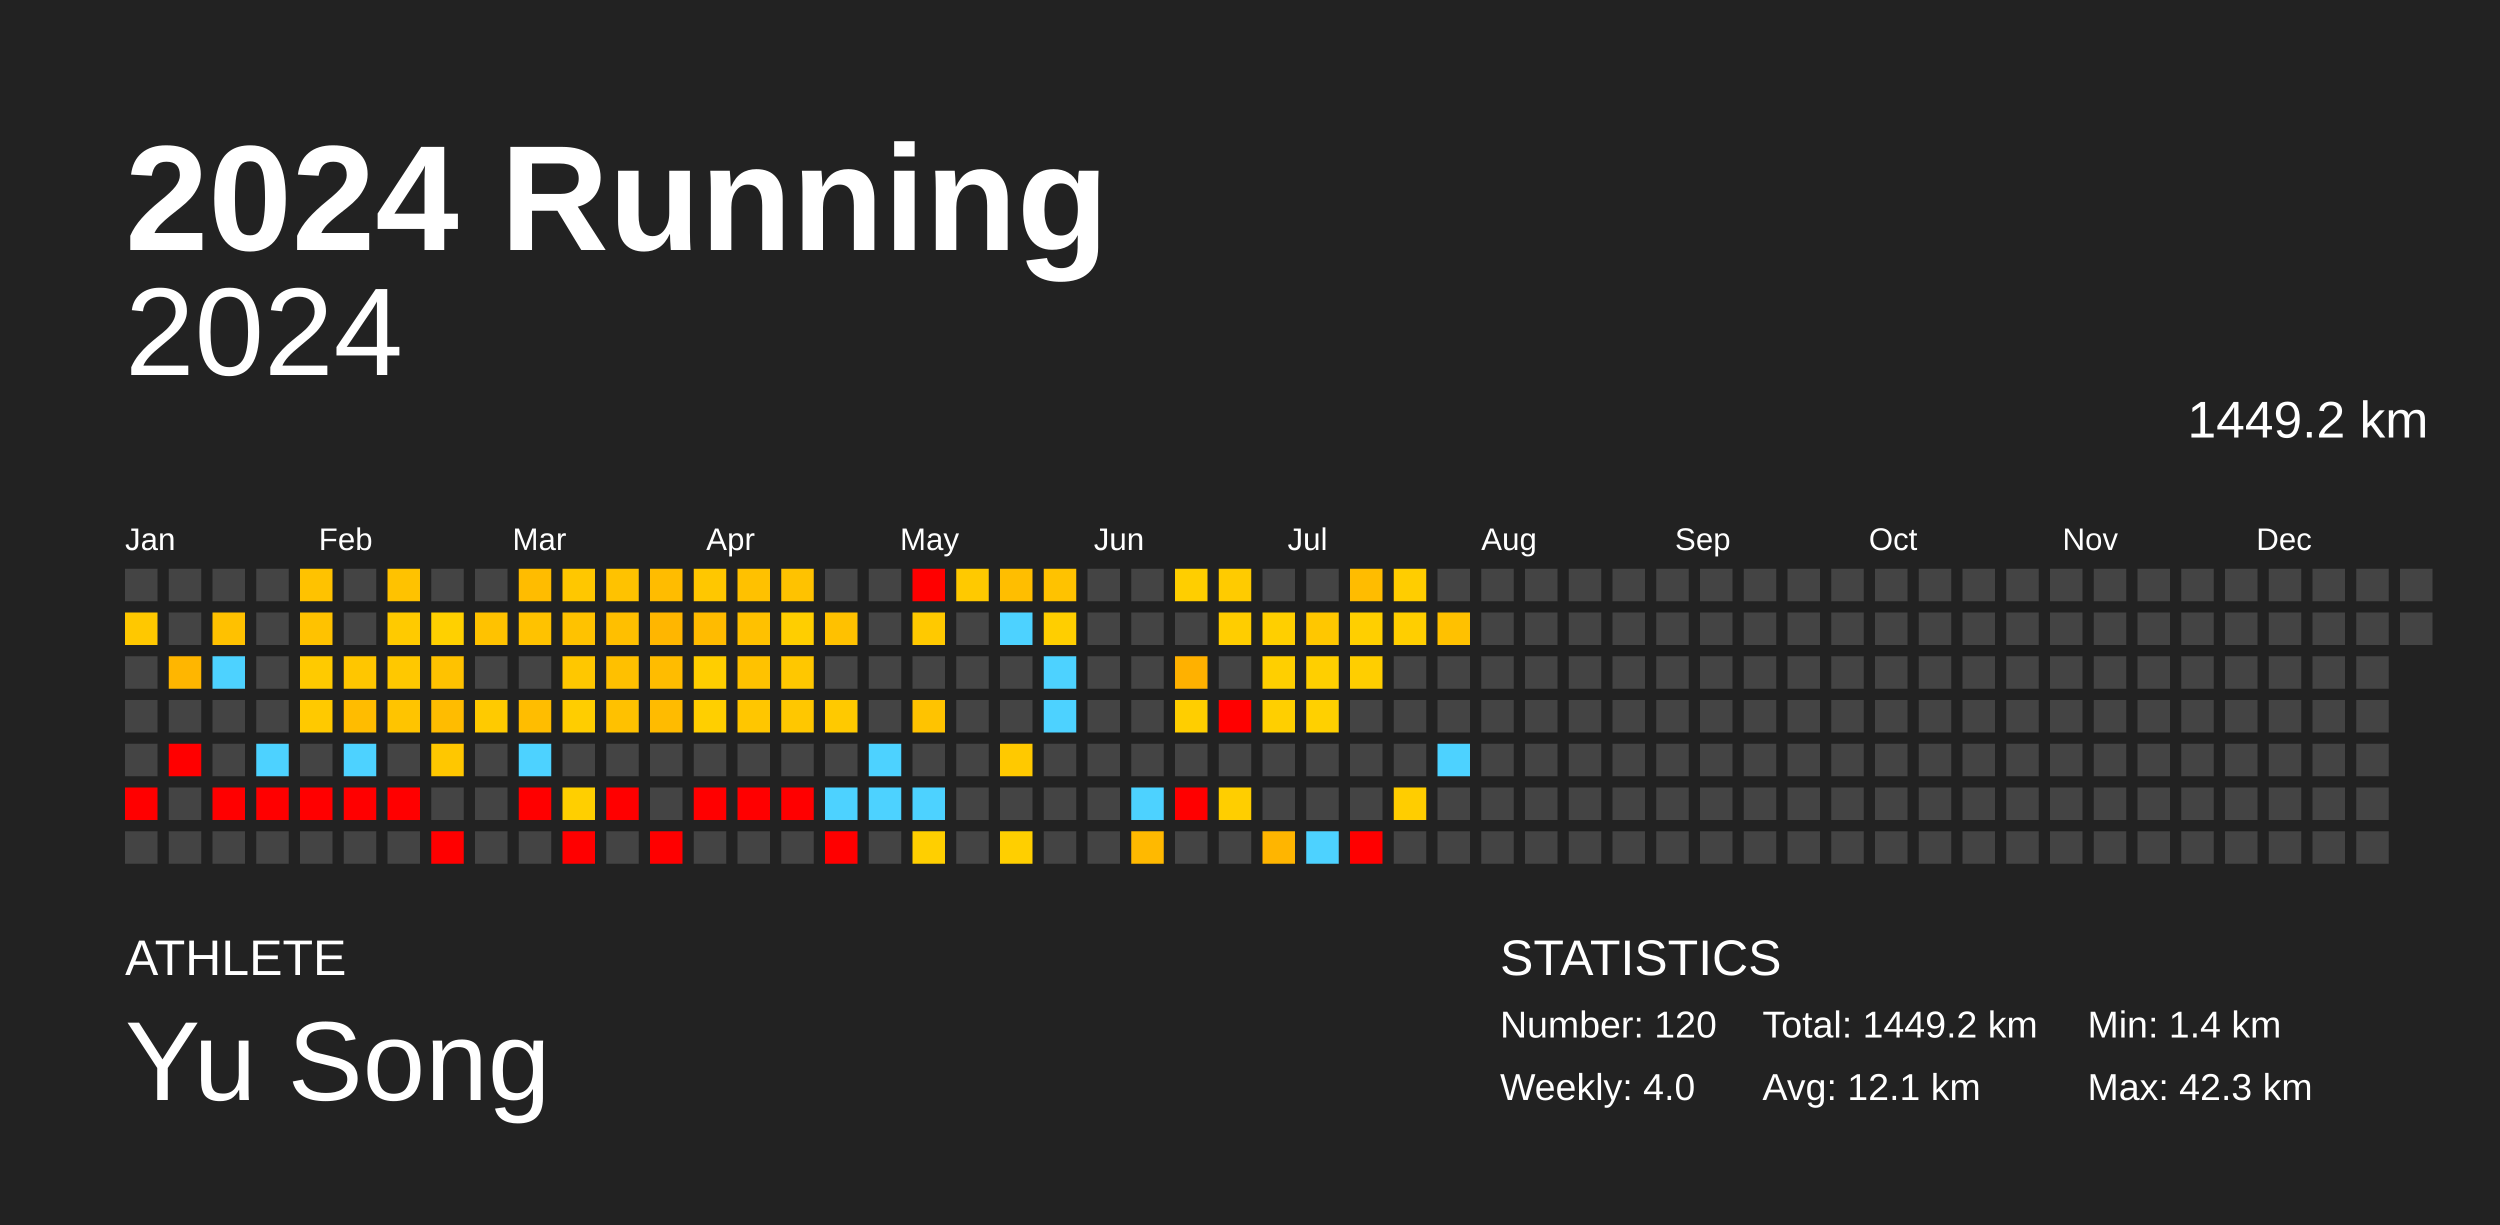
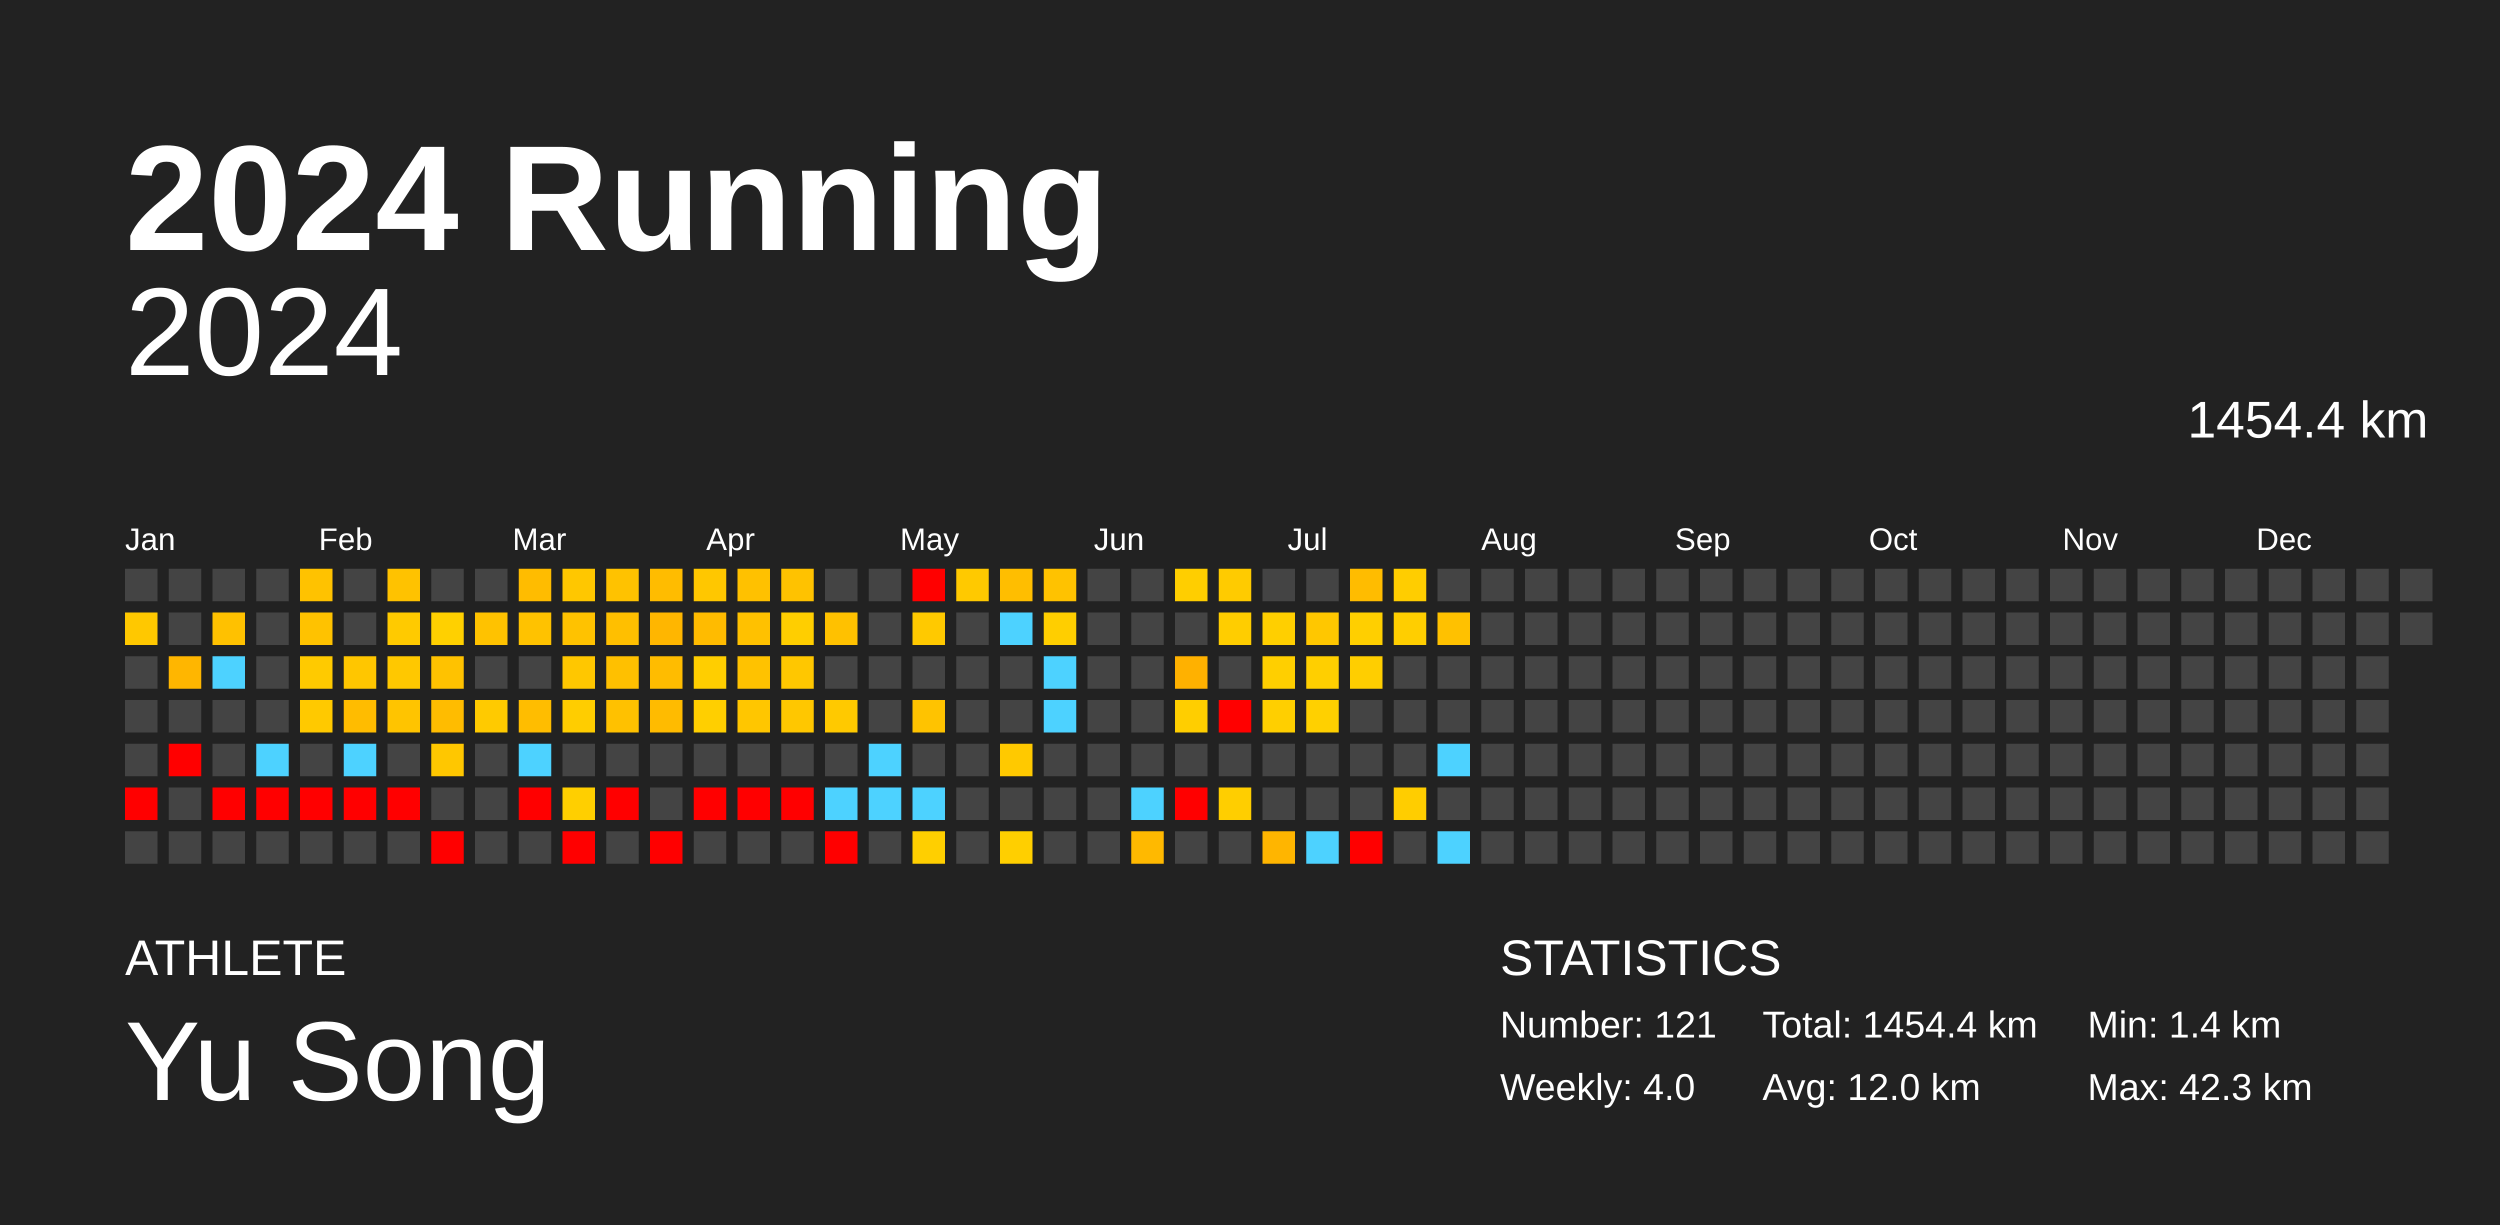
<svg xmlns="http://www.w3.org/2000/svg" baseProfile="full" height="98mm" version="1.1" viewBox="0,0,200,98" width="200mm">
  <defs />
  <rect fill="#222222" height="98" width="200" x="0" y="0" />
  <text fill="#FFFFFF" style="font-size:12px; font-family:Arial; font-weight:bold;" x="10" y="20">2024 Running</text>
  <text fill="#FFFFFF" style="font-size:4px; font-family:Arial" x="10" y="78">ATHLETE</text>
  <text fill="#FFFFFF" style="font-size:9px; font-family:Arial" x="10" y="88">Yu Song</text>
  <text fill="#FFFFFF" style="font-size:4px; font-family:Arial" x="120" y="78">STATISTICS</text>
-   <text fill="#FFFFFF" style="font-size:3px; font-family:Arial" x="120" y="83">Number: 120</text>
+   <text fill="#FFFFFF" style="font-size:3px; font-family:Arial" x="120" y="83">Number: 121</text>
  <text fill="#FFFFFF" style="font-size:3px; font-family:Arial" x="120" y="88">Weekly: 4.0</text>
-   <text fill="#FFFFFF" style="font-size:3px; font-family:Arial" x="141" y="83">Total: 1449.2 km</text>
-   <text fill="#FFFFFF" style="font-size:3px; font-family:Arial" x="141" y="88">Avg: 12.1 km</text>
+   <text fill="#FFFFFF" style="font-size:3px; font-family:Arial" x="141" y="83">Total: 1454.4 km</text>
+   <text fill="#FFFFFF" style="font-size:3px; font-family:Arial" x="141" y="88">Avg: 12.0 km</text>
  <text fill="#FFFFFF" style="font-size:3px; font-family:Arial" x="167" y="83">Min: 1.4 km</text>
  <text fill="#FFFFFF" style="font-size:3px; font-family:Arial" x="167" y="88">Max: 42.3 km</text>
  <text alignment-baseline="hanging" fill="#FFFFFF" style="font-size:10.0px; font-family:Arial;" x="10" y="30">2024</text>
-   <text alignment-baseline="hanging" fill="#FFFFFF" style="font-size:4.125px; font-family:Arial;" x="175" y="35">1449.2 km</text>
+   <text alignment-baseline="hanging" fill="#FFFFFF" style="font-size:4.125px; font-family:Arial;" x="175" y="35">1454.4 km</text>
  <text fill="#FFFFFF" style="font-size:2.5px; font-family:Arial" x="10.0" y="44">Jan</text>
  <text fill="#FFFFFF" style="font-size:2.5px; font-family:Arial" x="25.5" y="44">Feb</text>
  <text fill="#FFFFFF" style="font-size:2.5px; font-family:Arial" x="41.0" y="44">Mar</text>
  <text fill="#FFFFFF" style="font-size:2.5px; font-family:Arial" x="56.5" y="44">Apr</text>
  <text fill="#FFFFFF" style="font-size:2.5px; font-family:Arial" x="72.0" y="44">May</text>
  <text fill="#FFFFFF" style="font-size:2.5px; font-family:Arial" x="87.5" y="44">Jun</text>
  <text fill="#FFFFFF" style="font-size:2.5px; font-family:Arial" x="103.0" y="44">Jul</text>
  <text fill="#FFFFFF" style="font-size:2.5px; font-family:Arial" x="118.5" y="44">Aug</text>
  <text fill="#FFFFFF" style="font-size:2.5px; font-family:Arial" x="134.0" y="44">Sep</text>
  <text fill="#FFFFFF" style="font-size:2.5px; font-family:Arial" x="149.5" y="44">Oct</text>
  <text fill="#FFFFFF" style="font-size:2.5px; font-family:Arial" x="165.0" y="44">Nov</text>
  <text fill="#FFFFFF" style="font-size:2.5px; font-family:Arial" x="180.5" y="44">Dec</text>
  <rect fill="#444444" height="2.6" width="2.6" x="10.0" y="45.5" />
  <rect fill="#ffc800" height="2.6" width="2.6" x="10.0" y="49.0" />
  <rect fill="#444444" height="2.6" width="2.6" x="10.0" y="52.5" />
  <rect fill="#444444" height="2.6" width="2.6" x="10.0" y="56.0" />
  <rect fill="#444444" height="2.6" width="2.6" x="10.0" y="59.5" />
  <rect fill="red" height="2.6" width="2.6" x="10.0" y="63.0" />
  <rect fill="#444444" height="2.6" width="2.6" x="10.0" y="66.5" />
  <rect fill="#444444" height="2.6" width="2.6" x="13.5" y="45.5" />
  <rect fill="#444444" height="2.6" width="2.6" x="13.5" y="49.0" />
  <rect fill="#ffb600" height="2.6" width="2.6" x="13.5" y="52.5" />
  <rect fill="#444444" height="2.6" width="2.6" x="13.5" y="56.0" />
  <rect fill="red" height="2.6" width="2.6" x="13.5" y="59.5" />
  <rect fill="#444444" height="2.6" width="2.6" x="13.5" y="63.0" />
  <rect fill="#444444" height="2.6" width="2.6" x="13.5" y="66.5" />
  <rect fill="#444444" height="2.6" width="2.6" x="17.0" y="45.5" />
  <rect fill="#ffc100" height="2.6" width="2.6" x="17.0" y="49.0" />
  <rect fill="#4dd2ff" height="2.6" width="2.6" x="17.0" y="52.5" />
  <rect fill="#444444" height="2.6" width="2.6" x="17.0" y="56.0" />
  <rect fill="#444444" height="2.6" width="2.6" x="17.0" y="59.5" />
  <rect fill="red" height="2.6" width="2.6" x="17.0" y="63.0" />
  <rect fill="#444444" height="2.6" width="2.6" x="17.0" y="66.5" />
  <rect fill="#444444" height="2.6" width="2.6" x="20.5" y="45.5" />
  <rect fill="#444444" height="2.6" width="2.6" x="20.5" y="49.0" />
  <rect fill="#444444" height="2.6" width="2.6" x="20.5" y="52.5" />
  <rect fill="#444444" height="2.6" width="2.6" x="20.5" y="56.0" />
  <rect fill="#4dd2ff" height="2.6" width="2.6" x="20.5" y="59.5" />
  <rect fill="red" height="2.6" width="2.6" x="20.5" y="63.0" />
  <rect fill="#444444" height="2.6" width="2.6" x="20.5" y="66.5" />
  <rect fill="#ffc200" height="2.6" width="2.6" x="24.0" y="45.5" />
  <rect fill="#ffc200" height="2.6" width="2.6" x="24.0" y="49.0" />
  <rect fill="#ffca00" height="2.6" width="2.6" x="24.0" y="52.5" />
  <rect fill="#ffc900" height="2.6" width="2.6" x="24.0" y="56.0" />
  <rect fill="#444444" height="2.6" width="2.6" x="24.0" y="59.5" />
  <rect fill="red" height="2.6" width="2.6" x="24.0" y="63.0" />
  <rect fill="#444444" height="2.6" width="2.6" x="24.0" y="66.5" />
  <rect fill="#444444" height="2.6" width="2.6" x="27.5" y="45.5" />
  <rect fill="#444444" height="2.6" width="2.6" x="27.5" y="49.0" />
  <rect fill="#ffc600" height="2.6" width="2.6" x="27.5" y="52.5" />
  <rect fill="#ffbc00" height="2.6" width="2.6" x="27.5" y="56.0" />
  <rect fill="#4dd2ff" height="2.6" width="2.6" x="27.5" y="59.5" />
  <rect fill="red" height="2.6" width="2.6" x="27.5" y="63.0" />
  <rect fill="#444444" height="2.6" width="2.6" x="27.5" y="66.5" />
  <rect fill="#ffc200" height="2.6" width="2.6" x="31.0" y="45.5" />
  <rect fill="#ffca00" height="2.6" width="2.6" x="31.0" y="49.0" />
  <rect fill="#ffc800" height="2.6" width="2.6" x="31.0" y="52.5" />
  <rect fill="#ffc400" height="2.6" width="2.6" x="31.0" y="56.0" />
  <rect fill="#444444" height="2.6" width="2.6" x="31.0" y="59.5" />
  <rect fill="red" height="2.6" width="2.6" x="31.0" y="63.0" />
  <rect fill="#444444" height="2.6" width="2.6" x="31.0" y="66.5" />
  <rect fill="#444444" height="2.6" width="2.6" x="34.5" y="45.5" />
  <rect fill="#ffd000" height="2.6" width="2.6" x="34.5" y="49.0" />
  <rect fill="#ffc200" height="2.6" width="2.6" x="34.5" y="52.5" />
  <rect fill="#ffbc00" height="2.6" width="2.6" x="34.5" y="56.0" />
  <rect fill="#ffc700" height="2.6" width="2.6" x="34.5" y="59.5" />
  <rect fill="#444444" height="2.6" width="2.6" x="34.5" y="63.0" />
  <rect fill="red" height="2.6" width="2.6" x="34.5" y="66.5" />
  <rect fill="#444444" height="2.6" width="2.6" x="38.0" y="45.5" />
  <rect fill="#ffc200" height="2.6" width="2.6" x="38.0" y="49.0" />
  <rect fill="#444444" height="2.6" width="2.6" x="38.0" y="52.5" />
  <rect fill="#ffca00" height="2.6" width="2.6" x="38.0" y="56.0" />
  <rect fill="#444444" height="2.6" width="2.6" x="38.0" y="59.5" />
  <rect fill="#444444" height="2.6" width="2.6" x="38.0" y="63.0" />
  <rect fill="#444444" height="2.6" width="2.6" x="38.0" y="66.5" />
  <rect fill="#ffbc00" height="2.6" width="2.6" x="41.5" y="45.5" />
  <rect fill="#ffc200" height="2.6" width="2.6" x="41.5" y="49.0" />
  <rect fill="#444444" height="2.6" width="2.6" x="41.5" y="52.5" />
  <rect fill="#ffbd00" height="2.6" width="2.6" x="41.5" y="56.0" />
  <rect fill="#4dd2ff" height="2.6" width="2.6" x="41.5" y="59.5" />
  <rect fill="red" height="2.6" width="2.6" x="41.5" y="63.0" />
  <rect fill="#444444" height="2.6" width="2.6" x="41.5" y="66.5" />
  <rect fill="#ffc700" height="2.6" width="2.6" x="45.0" y="45.5" />
  <rect fill="#ffc200" height="2.6" width="2.6" x="45.0" y="49.0" />
  <rect fill="#ffc700" height="2.6" width="2.6" x="45.0" y="52.5" />
  <rect fill="#ffcd00" height="2.6" width="2.6" x="45.0" y="56.0" />
  <rect fill="#444444" height="2.6" width="2.6" x="45.0" y="59.5" />
  <rect fill="#ffcf00" height="2.6" width="2.6" x="45.0" y="63.0" />
  <rect fill="red" height="2.6" width="2.6" x="45.0" y="66.5" />
  <rect fill="#ffc200" height="2.6" width="2.6" x="48.5" y="45.5" />
  <rect fill="#ffbf00" height="2.6" width="2.6" x="48.5" y="49.0" />
  <rect fill="#ffc000" height="2.6" width="2.6" x="48.5" y="52.5" />
  <rect fill="#ffc100" height="2.6" width="2.6" x="48.5" y="56.0" />
  <rect fill="#444444" height="2.6" width="2.6" x="48.5" y="59.5" />
  <rect fill="red" height="2.6" width="2.6" x="48.5" y="63.0" />
  <rect fill="#444444" height="2.6" width="2.6" x="48.5" y="66.5" />
  <rect fill="#ffbc00" height="2.6" width="2.6" x="52.0" y="45.5" />
  <rect fill="#ffb600" height="2.6" width="2.6" x="52.0" y="49.0" />
  <rect fill="#ffbc00" height="2.6" width="2.6" x="52.0" y="52.5" />
  <rect fill="#ffbb00" height="2.6" width="2.6" x="52.0" y="56.0" />
  <rect fill="#444444" height="2.6" width="2.6" x="52.0" y="59.5" />
  <rect fill="#444444" height="2.6" width="2.6" x="52.0" y="63.0" />
  <rect fill="red" height="2.6" width="2.6" x="52.0" y="66.5" />
  <rect fill="#ffc700" height="2.6" width="2.6" x="55.5" y="45.5" />
  <rect fill="#ffbb00" height="2.6" width="2.6" x="55.5" y="49.0" />
  <rect fill="#ffce00" height="2.6" width="2.6" x="55.5" y="52.5" />
  <rect fill="#ffcf00" height="2.6" width="2.6" x="55.5" y="56.0" />
  <rect fill="#444444" height="2.6" width="2.6" x="55.5" y="59.5" />
  <rect fill="red" height="2.6" width="2.6" x="55.5" y="63.0" />
  <rect fill="#444444" height="2.6" width="2.6" x="55.5" y="66.5" />
  <rect fill="#ffc100" height="2.6" width="2.6" x="59.0" y="45.5" />
  <rect fill="#ffc100" height="2.6" width="2.6" x="59.0" y="49.0" />
  <rect fill="#ffc200" height="2.6" width="2.6" x="59.0" y="52.5" />
  <rect fill="#ffc600" height="2.6" width="2.6" x="59.0" y="56.0" />
  <rect fill="#444444" height="2.6" width="2.6" x="59.0" y="59.5" />
  <rect fill="red" height="2.6" width="2.6" x="59.0" y="63.0" />
  <rect fill="#444444" height="2.6" width="2.6" x="59.0" y="66.5" />
  <rect fill="#ffc200" height="2.6" width="2.6" x="62.5" y="45.5" />
  <rect fill="#ffce00" height="2.6" width="2.6" x="62.5" y="49.0" />
  <rect fill="#ffc700" height="2.6" width="2.6" x="62.5" y="52.5" />
  <rect fill="#ffc700" height="2.6" width="2.6" x="62.5" y="56.0" />
  <rect fill="#444444" height="2.6" width="2.6" x="62.5" y="59.5" />
  <rect fill="red" height="2.6" width="2.6" x="62.5" y="63.0" />
  <rect fill="#444444" height="2.6" width="2.6" x="62.5" y="66.5" />
  <rect fill="#444444" height="2.6" width="2.6" x="66.0" y="45.5" />
  <rect fill="#ffc100" height="2.6" width="2.6" x="66.0" y="49.0" />
  <rect fill="#444444" height="2.6" width="2.6" x="66.0" y="52.5" />
  <rect fill="#ffc900" height="2.6" width="2.6" x="66.0" y="56.0" />
  <rect fill="#444444" height="2.6" width="2.6" x="66.0" y="59.5" />
  <rect fill="#4dd2ff" height="2.6" width="2.6" x="66.0" y="63.0" />
  <rect fill="red" height="2.6" width="2.6" x="66.0" y="66.5" />
  <rect fill="#444444" height="2.6" width="2.6" x="69.5" y="45.5" />
  <rect fill="#444444" height="2.6" width="2.6" x="69.5" y="49.0" />
  <rect fill="#444444" height="2.6" width="2.6" x="69.5" y="52.5" />
  <rect fill="#444444" height="2.6" width="2.6" x="69.5" y="56.0" />
  <rect fill="#4dd2ff" height="2.6" width="2.6" x="69.5" y="59.5" />
  <rect fill="#4dd2ff" height="2.6" width="2.6" x="69.5" y="63.0" />
  <rect fill="#444444" height="2.6" width="2.6" x="69.5" y="66.5" />
  <rect fill="red" height="2.6" width="2.6" x="73.0" y="45.5" />
  <rect fill="#ffc900" height="2.6" width="2.6" x="73.0" y="49.0" />
  <rect fill="#444444" height="2.6" width="2.6" x="73.0" y="52.5" />
  <rect fill="#ffc300" height="2.6" width="2.6" x="73.0" y="56.0" />
  <rect fill="#444444" height="2.6" width="2.6" x="73.0" y="59.5" />
  <rect fill="#4dd2ff" height="2.6" width="2.6" x="73.0" y="63.0" />
  <rect fill="#ffcf00" height="2.6" width="2.6" x="73.0" y="66.5" />
  <rect fill="#ffc900" height="2.6" width="2.6" x="76.5" y="45.5" />
  <rect fill="#444444" height="2.6" width="2.6" x="76.5" y="49.0" />
  <rect fill="#444444" height="2.6" width="2.6" x="76.5" y="52.5" />
  <rect fill="#444444" height="2.6" width="2.6" x="76.5" y="56.0" />
  <rect fill="#444444" height="2.6" width="2.6" x="76.5" y="59.5" />
  <rect fill="#444444" height="2.6" width="2.6" x="76.5" y="63.0" />
  <rect fill="#444444" height="2.6" width="2.6" x="76.5" y="66.5" />
  <rect fill="#ffbe00" height="2.6" width="2.6" x="80.0" y="45.5" />
  <rect fill="#4dd2ff" height="2.6" width="2.6" x="80.0" y="49.0" />
  <rect fill="#444444" height="2.6" width="2.6" x="80.0" y="52.5" />
  <rect fill="#444444" height="2.6" width="2.6" x="80.0" y="56.0" />
  <rect fill="#ffc900" height="2.6" width="2.6" x="80.0" y="59.5" />
  <rect fill="#444444" height="2.6" width="2.6" x="80.0" y="63.0" />
  <rect fill="#ffcf00" height="2.6" width="2.6" x="80.0" y="66.5" />
  <rect fill="#ffc200" height="2.6" width="2.6" x="83.5" y="45.5" />
  <rect fill="#ffce00" height="2.6" width="2.6" x="83.5" y="49.0" />
  <rect fill="#4dd2ff" height="2.6" width="2.6" x="83.5" y="52.5" />
  <rect fill="#4dd2ff" height="2.6" width="2.6" x="83.5" y="56.0" />
  <rect fill="#444444" height="2.6" width="2.6" x="83.5" y="59.5" />
  <rect fill="#444444" height="2.6" width="2.6" x="83.5" y="63.0" />
  <rect fill="#444444" height="2.6" width="2.6" x="83.5" y="66.5" />
  <rect fill="#444444" height="2.6" width="2.6" x="87.0" y="45.5" />
  <rect fill="#444444" height="2.6" width="2.6" x="87.0" y="49.0" />
  <rect fill="#444444" height="2.6" width="2.6" x="87.0" y="52.5" />
  <rect fill="#444444" height="2.6" width="2.6" x="87.0" y="56.0" />
  <rect fill="#444444" height="2.6" width="2.6" x="87.0" y="59.5" />
  <rect fill="#444444" height="2.6" width="2.6" x="87.0" y="63.0" />
  <rect fill="#444444" height="2.6" width="2.6" x="87.0" y="66.5" />
  <rect fill="#444444" height="2.6" width="2.6" x="90.5" y="45.5" />
  <rect fill="#444444" height="2.6" width="2.6" x="90.5" y="49.0" />
  <rect fill="#444444" height="2.6" width="2.6" x="90.5" y="52.5" />
  <rect fill="#444444" height="2.6" width="2.6" x="90.5" y="56.0" />
  <rect fill="#444444" height="2.6" width="2.6" x="90.5" y="59.5" />
  <rect fill="#4dd2ff" height="2.6" width="2.6" x="90.5" y="63.0" />
  <rect fill="#ffb900" height="2.6" width="2.6" x="90.5" y="66.5" />
  <rect fill="#ffce00" height="2.6" width="2.6" x="94.0" y="45.5" />
  <rect fill="#444444" height="2.6" width="2.6" x="94.0" y="49.0" />
  <rect fill="#ffb100" height="2.6" width="2.6" x="94.0" y="52.5" />
  <rect fill="#ffce00" height="2.6" width="2.6" x="94.0" y="56.0" />
  <rect fill="#444444" height="2.6" width="2.6" x="94.0" y="59.5" />
  <rect fill="red" height="2.6" width="2.6" x="94.0" y="63.0" />
  <rect fill="#444444" height="2.6" width="2.6" x="94.0" y="66.5" />
  <rect fill="#ffcb00" height="2.6" width="2.6" x="97.5" y="45.5" />
  <rect fill="#ffcd00" height="2.6" width="2.6" x="97.5" y="49.0" />
  <rect fill="#444444" height="2.6" width="2.6" x="97.5" y="52.5" />
  <rect fill="red" height="2.6" width="2.6" x="97.5" y="56.0" />
  <rect fill="#444444" height="2.6" width="2.6" x="97.5" y="59.5" />
  <rect fill="#ffce00" height="2.6" width="2.6" x="97.5" y="63.0" />
  <rect fill="#444444" height="2.6" width="2.6" x="97.5" y="66.5" />
  <rect fill="#444444" height="2.6" width="2.6" x="101.0" y="45.5" />
  <rect fill="#ffcf00" height="2.6" width="2.6" x="101.0" y="49.0" />
  <rect fill="#ffcf00" height="2.6" width="2.6" x="101.0" y="52.5" />
  <rect fill="#ffcf00" height="2.6" width="2.6" x="101.0" y="56.0" />
  <rect fill="#444444" height="2.6" width="2.6" x="101.0" y="59.5" />
  <rect fill="#444444" height="2.6" width="2.6" x="101.0" y="63.0" />
  <rect fill="#ffb500" height="2.6" width="2.6" x="101.0" y="66.5" />
  <rect fill="#444444" height="2.6" width="2.6" x="104.5" y="45.5" />
  <rect fill="#ffc700" height="2.6" width="2.6" x="104.5" y="49.0" />
  <rect fill="#ffcf00" height="2.6" width="2.6" x="104.5" y="52.5" />
  <rect fill="#ffd000" height="2.6" width="2.6" x="104.5" y="56.0" />
  <rect fill="#444444" height="2.6" width="2.6" x="104.5" y="59.5" />
  <rect fill="#444444" height="2.6" width="2.6" x="104.5" y="63.0" />
  <rect fill="#4dd2ff" height="2.6" width="2.6" x="104.5" y="66.5" />
  <rect fill="#ffbc00" height="2.6" width="2.6" x="108.0" y="45.5" />
  <rect fill="#ffcf00" height="2.6" width="2.6" x="108.0" y="49.0" />
  <rect fill="#ffce00" height="2.6" width="2.6" x="108.0" y="52.5" />
  <rect fill="#444444" height="2.6" width="2.6" x="108.0" y="56.0" />
  <rect fill="#444444" height="2.6" width="2.6" x="108.0" y="59.5" />
  <rect fill="#444444" height="2.6" width="2.6" x="108.0" y="63.0" />
  <rect fill="red" height="2.6" width="2.6" x="108.0" y="66.5" />
  <rect fill="#ffcd00" height="2.6" width="2.6" x="111.5" y="45.5" />
  <rect fill="#ffce00" height="2.6" width="2.6" x="111.5" y="49.0" />
  <rect fill="#444444" height="2.6" width="2.6" x="111.5" y="52.5" />
  <rect fill="#444444" height="2.6" width="2.6" x="111.5" y="56.0" />
  <rect fill="#444444" height="2.6" width="2.6" x="111.5" y="59.5" />
  <rect fill="#ffcd00" height="2.6" width="2.6" x="111.5" y="63.0" />
  <rect fill="#444444" height="2.6" width="2.6" x="111.5" y="66.5" />
  <rect fill="#444444" height="2.6" width="2.6" x="115.0" y="45.5" />
  <rect fill="#ffc100" height="2.6" width="2.6" x="115.0" y="49.0" />
  <rect fill="#444444" height="2.6" width="2.6" x="115.0" y="52.5" />
  <rect fill="#444444" height="2.6" width="2.6" x="115.0" y="56.0" />
  <rect fill="#4dd2ff" height="2.6" width="2.6" x="115.0" y="59.5" />
  <rect fill="#444444" height="2.6" width="2.6" x="115.0" y="63.0" />
-   <rect fill="#444444" height="2.6" width="2.6" x="115.0" y="66.5" />
+   <rect fill="#4dd2ff" height="2.6" width="2.6" x="115.0" y="66.5" />
  <rect fill="#444444" height="2.6" width="2.6" x="118.5" y="45.5" />
  <rect fill="#444444" height="2.6" width="2.6" x="118.5" y="49.0" />
  <rect fill="#444444" height="2.6" width="2.6" x="118.5" y="52.5" />
  <rect fill="#444444" height="2.6" width="2.6" x="118.5" y="56.0" />
  <rect fill="#444444" height="2.6" width="2.6" x="118.5" y="59.5" />
  <rect fill="#444444" height="2.6" width="2.6" x="118.5" y="63.0" />
  <rect fill="#444444" height="2.6" width="2.6" x="118.5" y="66.5" />
  <rect fill="#444444" height="2.6" width="2.6" x="122.0" y="45.5" />
  <rect fill="#444444" height="2.6" width="2.6" x="122.0" y="49.0" />
  <rect fill="#444444" height="2.6" width="2.6" x="122.0" y="52.5" />
  <rect fill="#444444" height="2.6" width="2.6" x="122.0" y="56.0" />
  <rect fill="#444444" height="2.6" width="2.6" x="122.0" y="59.5" />
  <rect fill="#444444" height="2.6" width="2.6" x="122.0" y="63.0" />
  <rect fill="#444444" height="2.6" width="2.6" x="122.0" y="66.5" />
  <rect fill="#444444" height="2.6" width="2.6" x="125.5" y="45.5" />
  <rect fill="#444444" height="2.6" width="2.6" x="125.5" y="49.0" />
  <rect fill="#444444" height="2.6" width="2.6" x="125.5" y="52.5" />
  <rect fill="#444444" height="2.6" width="2.6" x="125.5" y="56.0" />
  <rect fill="#444444" height="2.6" width="2.6" x="125.5" y="59.5" />
  <rect fill="#444444" height="2.6" width="2.6" x="125.5" y="63.0" />
  <rect fill="#444444" height="2.6" width="2.6" x="125.5" y="66.5" />
  <rect fill="#444444" height="2.6" width="2.6" x="129.0" y="45.5" />
  <rect fill="#444444" height="2.6" width="2.6" x="129.0" y="49.0" />
  <rect fill="#444444" height="2.6" width="2.6" x="129.0" y="52.5" />
  <rect fill="#444444" height="2.6" width="2.6" x="129.0" y="56.0" />
  <rect fill="#444444" height="2.6" width="2.6" x="129.0" y="59.5" />
  <rect fill="#444444" height="2.6" width="2.6" x="129.0" y="63.0" />
  <rect fill="#444444" height="2.6" width="2.6" x="129.0" y="66.5" />
  <rect fill="#444444" height="2.6" width="2.6" x="132.5" y="45.5" />
  <rect fill="#444444" height="2.6" width="2.6" x="132.5" y="49.0" />
  <rect fill="#444444" height="2.6" width="2.6" x="132.5" y="52.5" />
  <rect fill="#444444" height="2.6" width="2.6" x="132.5" y="56.0" />
  <rect fill="#444444" height="2.6" width="2.6" x="132.5" y="59.5" />
  <rect fill="#444444" height="2.6" width="2.6" x="132.5" y="63.0" />
  <rect fill="#444444" height="2.6" width="2.6" x="132.5" y="66.5" />
  <rect fill="#444444" height="2.6" width="2.6" x="136.0" y="45.5" />
  <rect fill="#444444" height="2.6" width="2.6" x="136.0" y="49.0" />
  <rect fill="#444444" height="2.6" width="2.6" x="136.0" y="52.5" />
  <rect fill="#444444" height="2.6" width="2.6" x="136.0" y="56.0" />
  <rect fill="#444444" height="2.6" width="2.6" x="136.0" y="59.5" />
  <rect fill="#444444" height="2.6" width="2.6" x="136.0" y="63.0" />
  <rect fill="#444444" height="2.6" width="2.6" x="136.0" y="66.5" />
  <rect fill="#444444" height="2.6" width="2.6" x="139.5" y="45.5" />
  <rect fill="#444444" height="2.6" width="2.6" x="139.5" y="49.0" />
  <rect fill="#444444" height="2.6" width="2.6" x="139.5" y="52.5" />
  <rect fill="#444444" height="2.6" width="2.6" x="139.5" y="56.0" />
  <rect fill="#444444" height="2.6" width="2.6" x="139.5" y="59.5" />
  <rect fill="#444444" height="2.6" width="2.6" x="139.5" y="63.0" />
  <rect fill="#444444" height="2.6" width="2.6" x="139.5" y="66.5" />
  <rect fill="#444444" height="2.6" width="2.6" x="143.0" y="45.5" />
  <rect fill="#444444" height="2.6" width="2.6" x="143.0" y="49.0" />
  <rect fill="#444444" height="2.6" width="2.6" x="143.0" y="52.5" />
  <rect fill="#444444" height="2.6" width="2.6" x="143.0" y="56.0" />
  <rect fill="#444444" height="2.6" width="2.6" x="143.0" y="59.5" />
  <rect fill="#444444" height="2.6" width="2.6" x="143.0" y="63.0" />
  <rect fill="#444444" height="2.6" width="2.6" x="143.0" y="66.5" />
  <rect fill="#444444" height="2.6" width="2.6" x="146.5" y="45.5" />
  <rect fill="#444444" height="2.6" width="2.6" x="146.5" y="49.0" />
  <rect fill="#444444" height="2.6" width="2.6" x="146.5" y="52.5" />
  <rect fill="#444444" height="2.6" width="2.6" x="146.5" y="56.0" />
  <rect fill="#444444" height="2.6" width="2.6" x="146.5" y="59.5" />
  <rect fill="#444444" height="2.6" width="2.6" x="146.5" y="63.0" />
  <rect fill="#444444" height="2.6" width="2.6" x="146.5" y="66.5" />
  <rect fill="#444444" height="2.6" width="2.6" x="150.0" y="45.5" />
  <rect fill="#444444" height="2.6" width="2.6" x="150.0" y="49.0" />
  <rect fill="#444444" height="2.6" width="2.6" x="150.0" y="52.5" />
  <rect fill="#444444" height="2.6" width="2.6" x="150.0" y="56.0" />
  <rect fill="#444444" height="2.6" width="2.6" x="150.0" y="59.5" />
  <rect fill="#444444" height="2.6" width="2.6" x="150.0" y="63.0" />
  <rect fill="#444444" height="2.6" width="2.6" x="150.0" y="66.5" />
  <rect fill="#444444" height="2.6" width="2.6" x="153.5" y="45.5" />
  <rect fill="#444444" height="2.6" width="2.6" x="153.5" y="49.0" />
  <rect fill="#444444" height="2.6" width="2.6" x="153.5" y="52.5" />
  <rect fill="#444444" height="2.6" width="2.6" x="153.5" y="56.0" />
  <rect fill="#444444" height="2.6" width="2.6" x="153.5" y="59.5" />
  <rect fill="#444444" height="2.6" width="2.6" x="153.5" y="63.0" />
  <rect fill="#444444" height="2.6" width="2.6" x="153.5" y="66.5" />
  <rect fill="#444444" height="2.6" width="2.6" x="157.0" y="45.5" />
  <rect fill="#444444" height="2.6" width="2.6" x="157.0" y="49.0" />
  <rect fill="#444444" height="2.6" width="2.6" x="157.0" y="52.5" />
  <rect fill="#444444" height="2.6" width="2.6" x="157.0" y="56.0" />
  <rect fill="#444444" height="2.6" width="2.6" x="157.0" y="59.5" />
  <rect fill="#444444" height="2.6" width="2.6" x="157.0" y="63.0" />
  <rect fill="#444444" height="2.6" width="2.6" x="157.0" y="66.5" />
  <rect fill="#444444" height="2.6" width="2.6" x="160.5" y="45.5" />
  <rect fill="#444444" height="2.6" width="2.6" x="160.5" y="49.0" />
  <rect fill="#444444" height="2.6" width="2.6" x="160.5" y="52.5" />
  <rect fill="#444444" height="2.6" width="2.6" x="160.5" y="56.0" />
  <rect fill="#444444" height="2.6" width="2.6" x="160.5" y="59.5" />
  <rect fill="#444444" height="2.6" width="2.6" x="160.5" y="63.0" />
  <rect fill="#444444" height="2.6" width="2.6" x="160.5" y="66.5" />
  <rect fill="#444444" height="2.6" width="2.6" x="164.0" y="45.5" />
  <rect fill="#444444" height="2.6" width="2.6" x="164.0" y="49.0" />
  <rect fill="#444444" height="2.6" width="2.6" x="164.0" y="52.5" />
  <rect fill="#444444" height="2.6" width="2.6" x="164.0" y="56.0" />
  <rect fill="#444444" height="2.6" width="2.6" x="164.0" y="59.5" />
  <rect fill="#444444" height="2.6" width="2.6" x="164.0" y="63.0" />
  <rect fill="#444444" height="2.6" width="2.6" x="164.0" y="66.5" />
  <rect fill="#444444" height="2.6" width="2.6" x="167.5" y="45.5" />
  <rect fill="#444444" height="2.6" width="2.6" x="167.5" y="49.0" />
  <rect fill="#444444" height="2.6" width="2.6" x="167.5" y="52.5" />
  <rect fill="#444444" height="2.6" width="2.6" x="167.5" y="56.0" />
  <rect fill="#444444" height="2.6" width="2.6" x="167.5" y="59.5" />
  <rect fill="#444444" height="2.6" width="2.6" x="167.5" y="63.0" />
  <rect fill="#444444" height="2.6" width="2.6" x="167.5" y="66.5" />
  <rect fill="#444444" height="2.6" width="2.6" x="171.0" y="45.5" />
  <rect fill="#444444" height="2.6" width="2.6" x="171.0" y="49.0" />
  <rect fill="#444444" height="2.6" width="2.6" x="171.0" y="52.5" />
  <rect fill="#444444" height="2.6" width="2.6" x="171.0" y="56.0" />
  <rect fill="#444444" height="2.6" width="2.6" x="171.0" y="59.5" />
  <rect fill="#444444" height="2.6" width="2.6" x="171.0" y="63.0" />
  <rect fill="#444444" height="2.6" width="2.6" x="171.0" y="66.5" />
  <rect fill="#444444" height="2.6" width="2.6" x="174.5" y="45.5" />
  <rect fill="#444444" height="2.6" width="2.6" x="174.5" y="49.0" />
  <rect fill="#444444" height="2.6" width="2.6" x="174.5" y="52.5" />
  <rect fill="#444444" height="2.6" width="2.6" x="174.5" y="56.0" />
  <rect fill="#444444" height="2.6" width="2.6" x="174.5" y="59.5" />
  <rect fill="#444444" height="2.6" width="2.6" x="174.5" y="63.0" />
  <rect fill="#444444" height="2.6" width="2.6" x="174.5" y="66.5" />
  <rect fill="#444444" height="2.6" width="2.6" x="178.0" y="45.5" />
  <rect fill="#444444" height="2.6" width="2.6" x="178.0" y="49.0" />
  <rect fill="#444444" height="2.6" width="2.6" x="178.0" y="52.5" />
  <rect fill="#444444" height="2.6" width="2.6" x="178.0" y="56.0" />
  <rect fill="#444444" height="2.6" width="2.6" x="178.0" y="59.5" />
  <rect fill="#444444" height="2.6" width="2.6" x="178.0" y="63.0" />
  <rect fill="#444444" height="2.6" width="2.6" x="178.0" y="66.5" />
  <rect fill="#444444" height="2.6" width="2.6" x="181.5" y="45.5" />
  <rect fill="#444444" height="2.6" width="2.6" x="181.5" y="49.0" />
  <rect fill="#444444" height="2.6" width="2.6" x="181.5" y="52.5" />
  <rect fill="#444444" height="2.6" width="2.6" x="181.5" y="56.0" />
  <rect fill="#444444" height="2.6" width="2.6" x="181.5" y="59.5" />
  <rect fill="#444444" height="2.6" width="2.6" x="181.5" y="63.0" />
  <rect fill="#444444" height="2.6" width="2.6" x="181.5" y="66.5" />
  <rect fill="#444444" height="2.6" width="2.6" x="185.0" y="45.5" />
  <rect fill="#444444" height="2.6" width="2.6" x="185.0" y="49.0" />
  <rect fill="#444444" height="2.6" width="2.6" x="185.0" y="52.5" />
  <rect fill="#444444" height="2.6" width="2.6" x="185.0" y="56.0" />
  <rect fill="#444444" height="2.6" width="2.6" x="185.0" y="59.5" />
  <rect fill="#444444" height="2.6" width="2.6" x="185.0" y="63.0" />
  <rect fill="#444444" height="2.6" width="2.6" x="185.0" y="66.5" />
  <rect fill="#444444" height="2.6" width="2.6" x="188.5" y="45.5" />
  <rect fill="#444444" height="2.6" width="2.6" x="188.5" y="49.0" />
  <rect fill="#444444" height="2.6" width="2.6" x="188.5" y="52.5" />
  <rect fill="#444444" height="2.6" width="2.6" x="188.5" y="56.0" />
  <rect fill="#444444" height="2.6" width="2.6" x="188.5" y="59.5" />
  <rect fill="#444444" height="2.6" width="2.6" x="188.5" y="63.0" />
  <rect fill="#444444" height="2.6" width="2.6" x="188.5" y="66.5" />
  <rect fill="#444444" height="2.6" width="2.6" x="192.0" y="45.5" />
  <rect fill="#444444" height="2.6" width="2.6" x="192.0" y="49.0" />
</svg>
